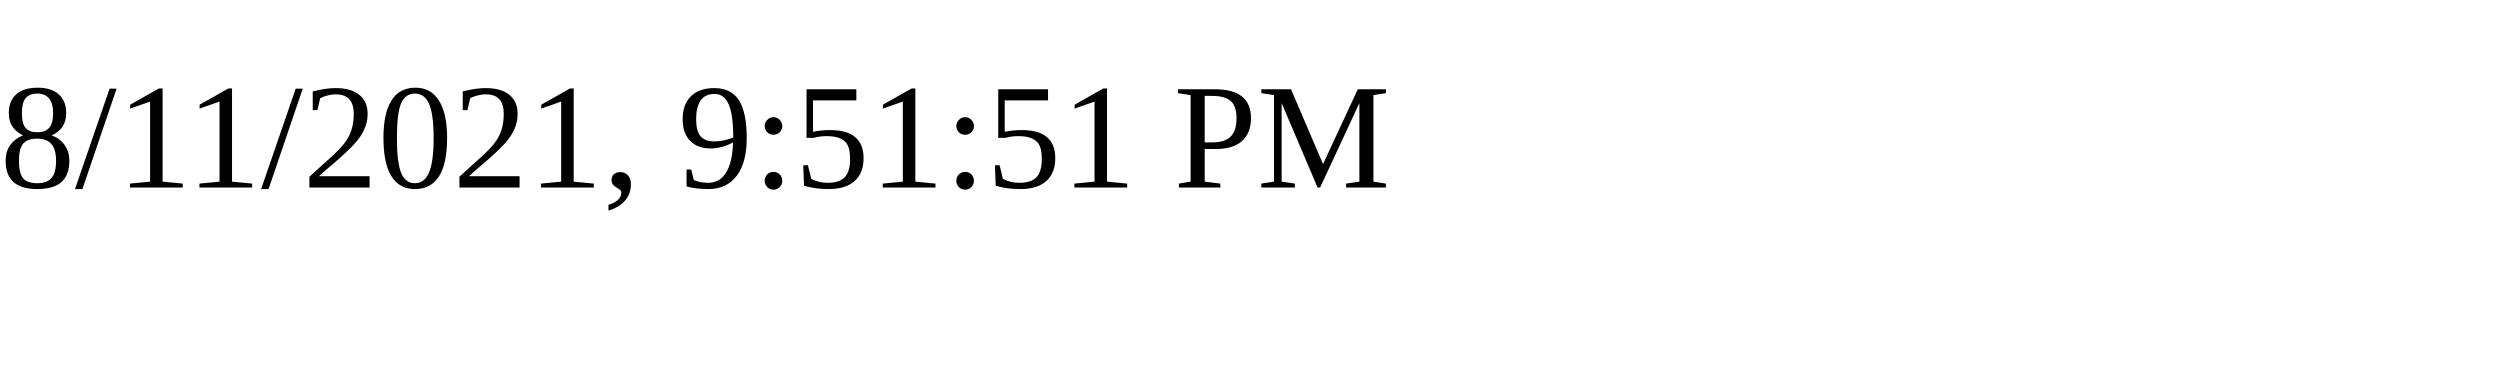
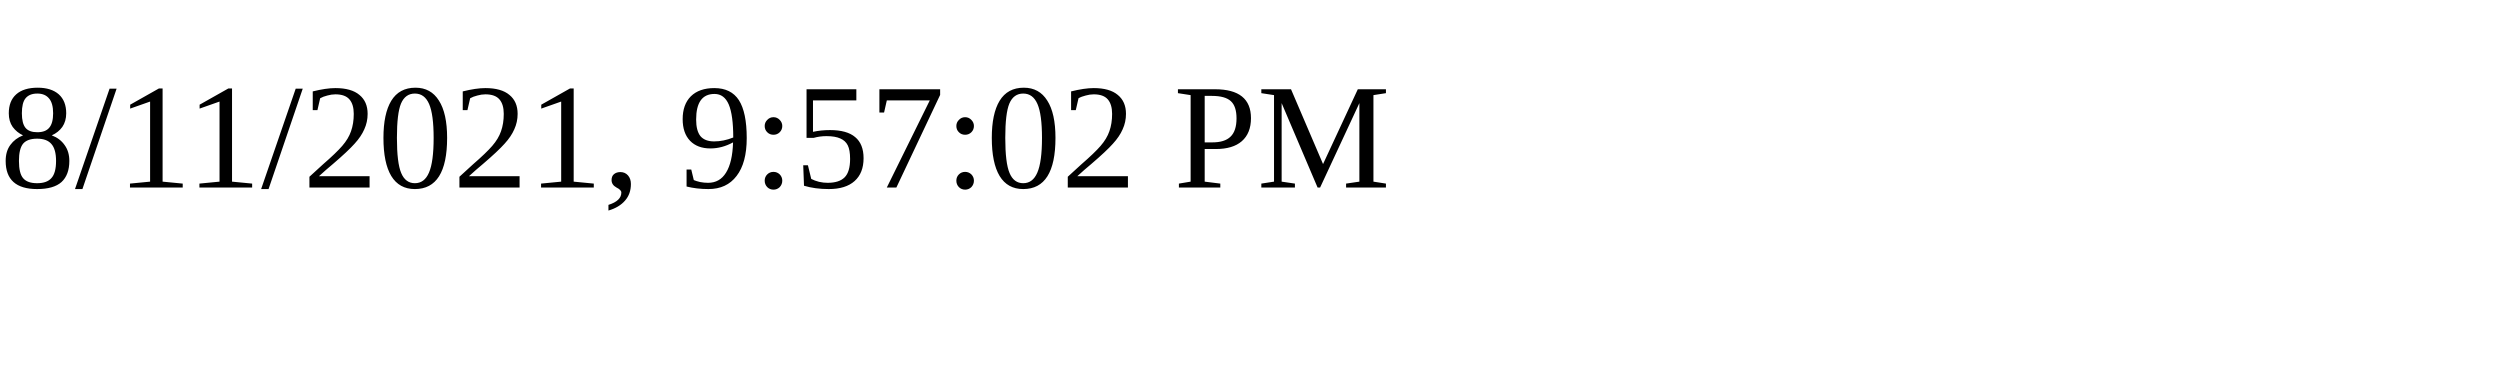
<svg xmlns="http://www.w3.org/2000/svg" height="30" width="200">
-   <text x="0" y="15">8/11/2021, 9:51:51 PM</text>
+   <text x="0" y="15">8/11/2021, 9:57:02 PM</text>
</svg>
